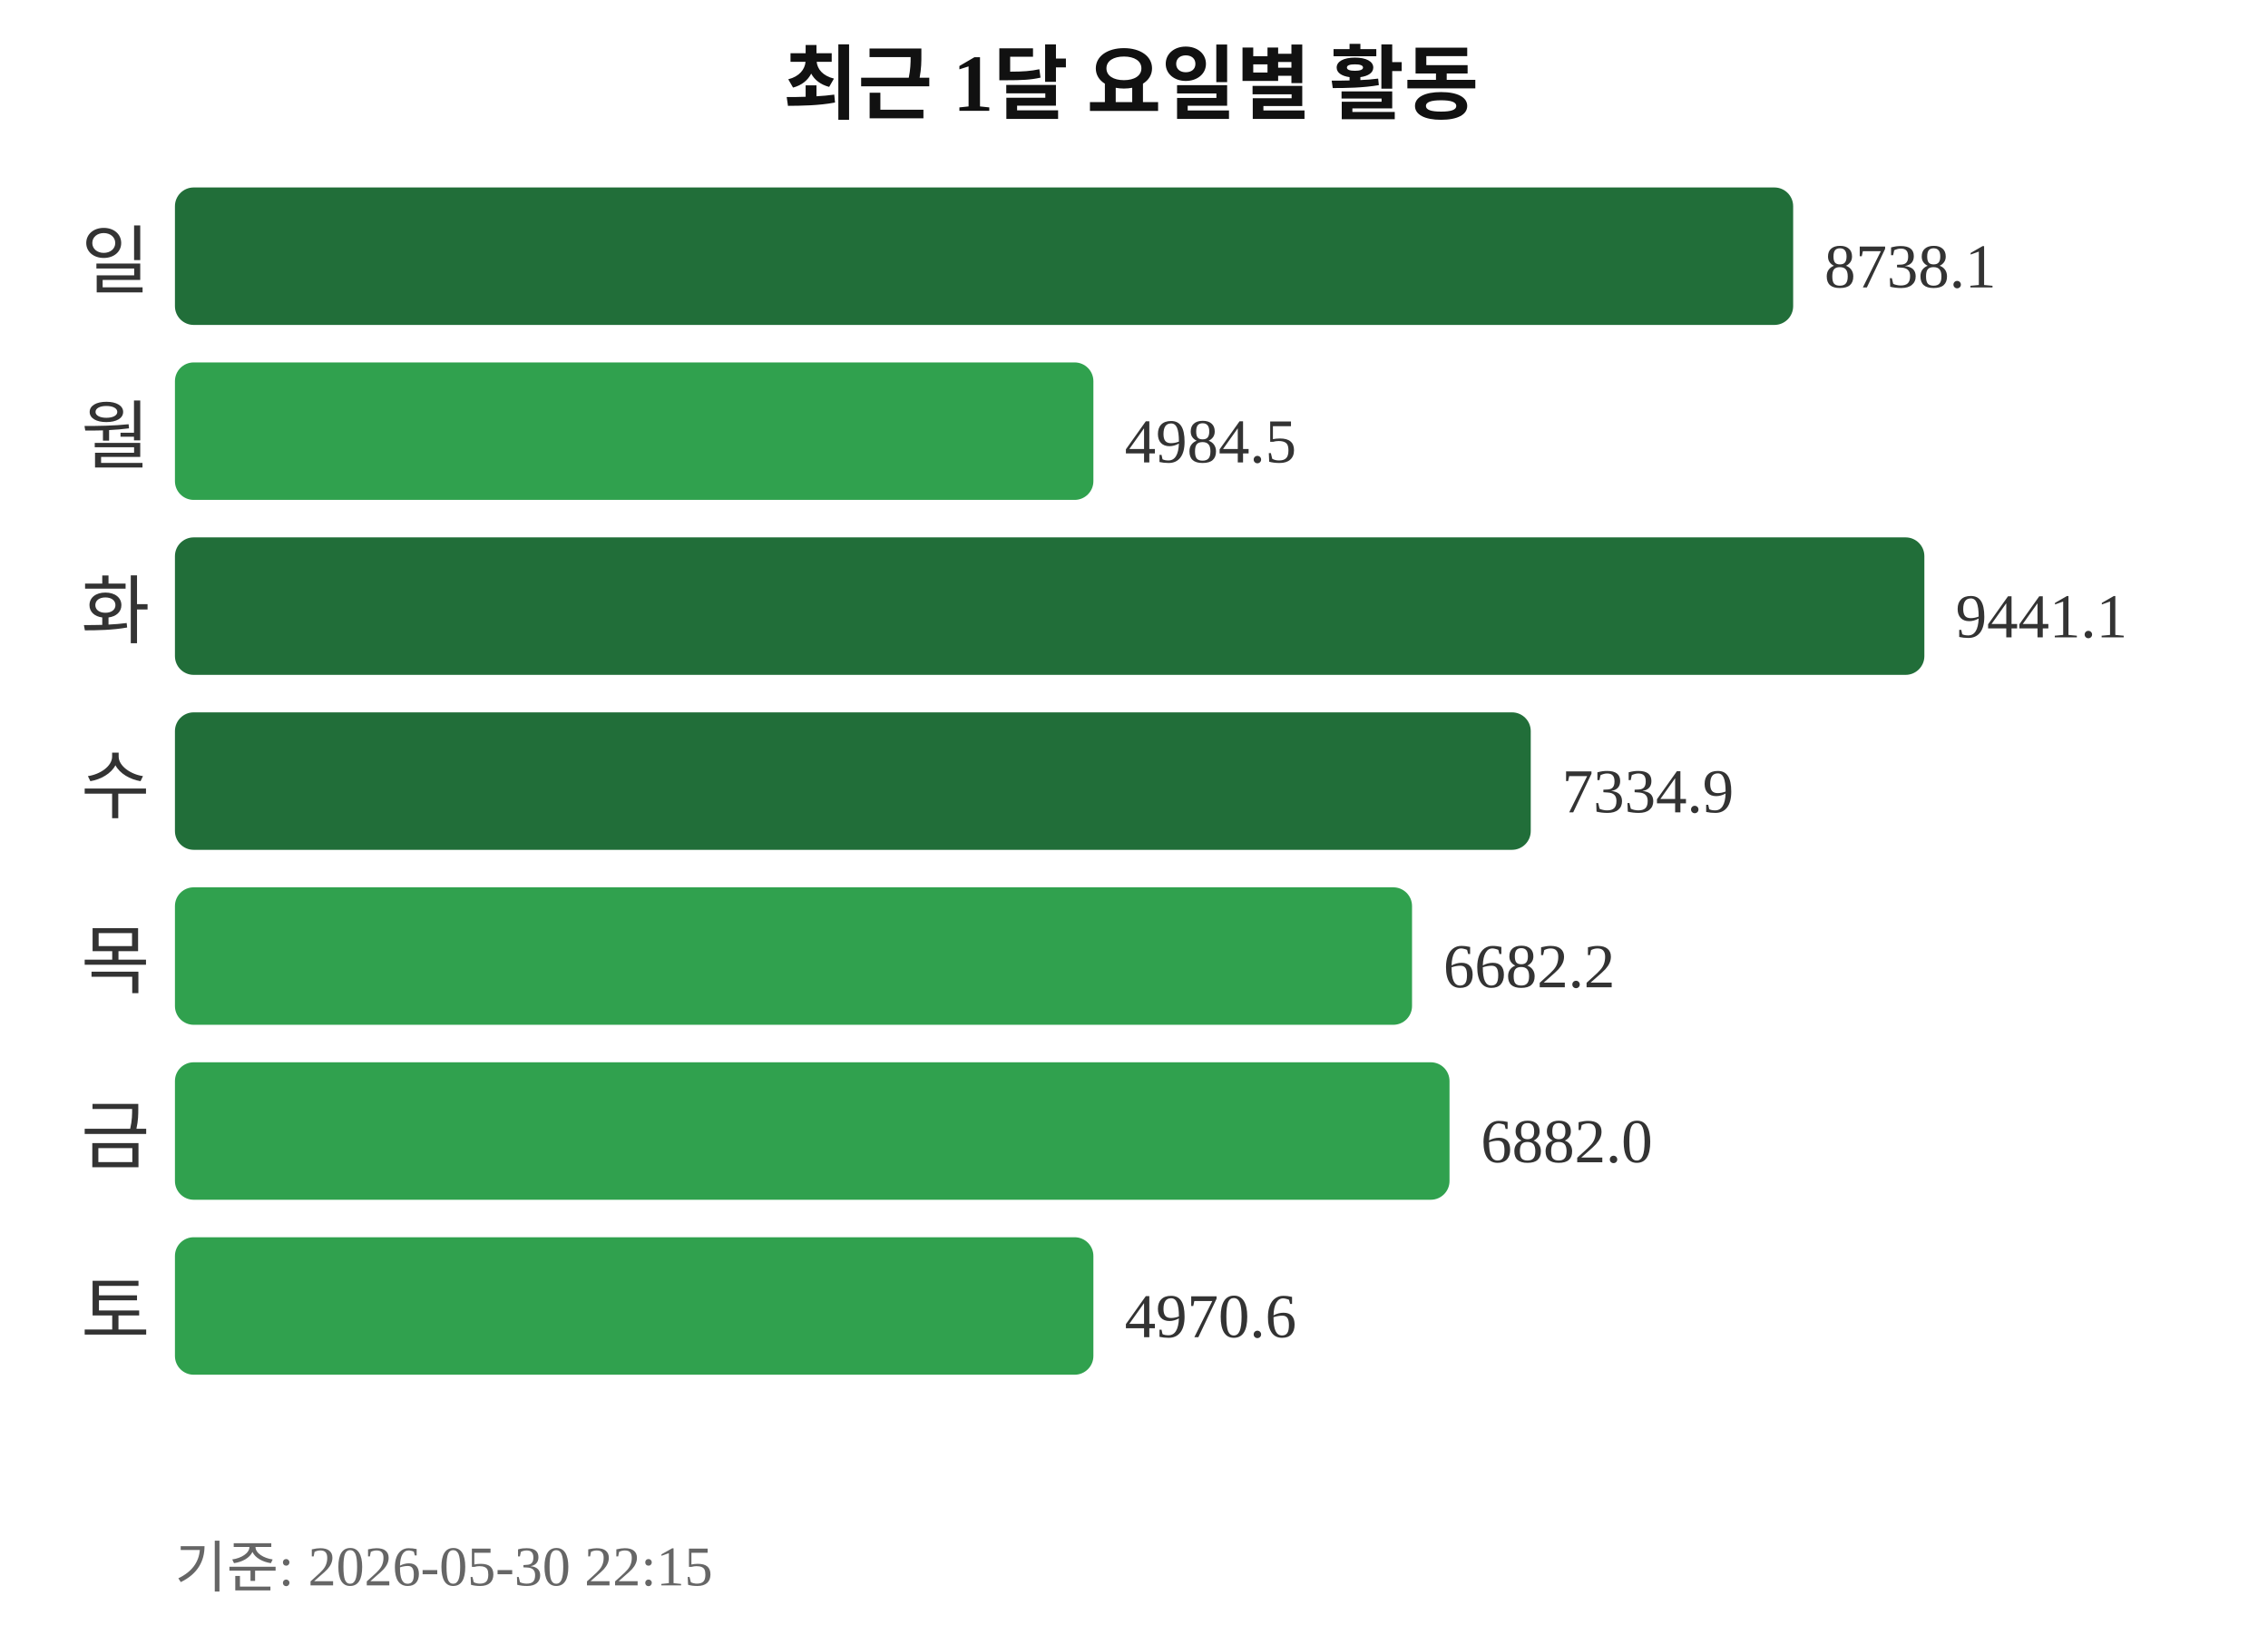
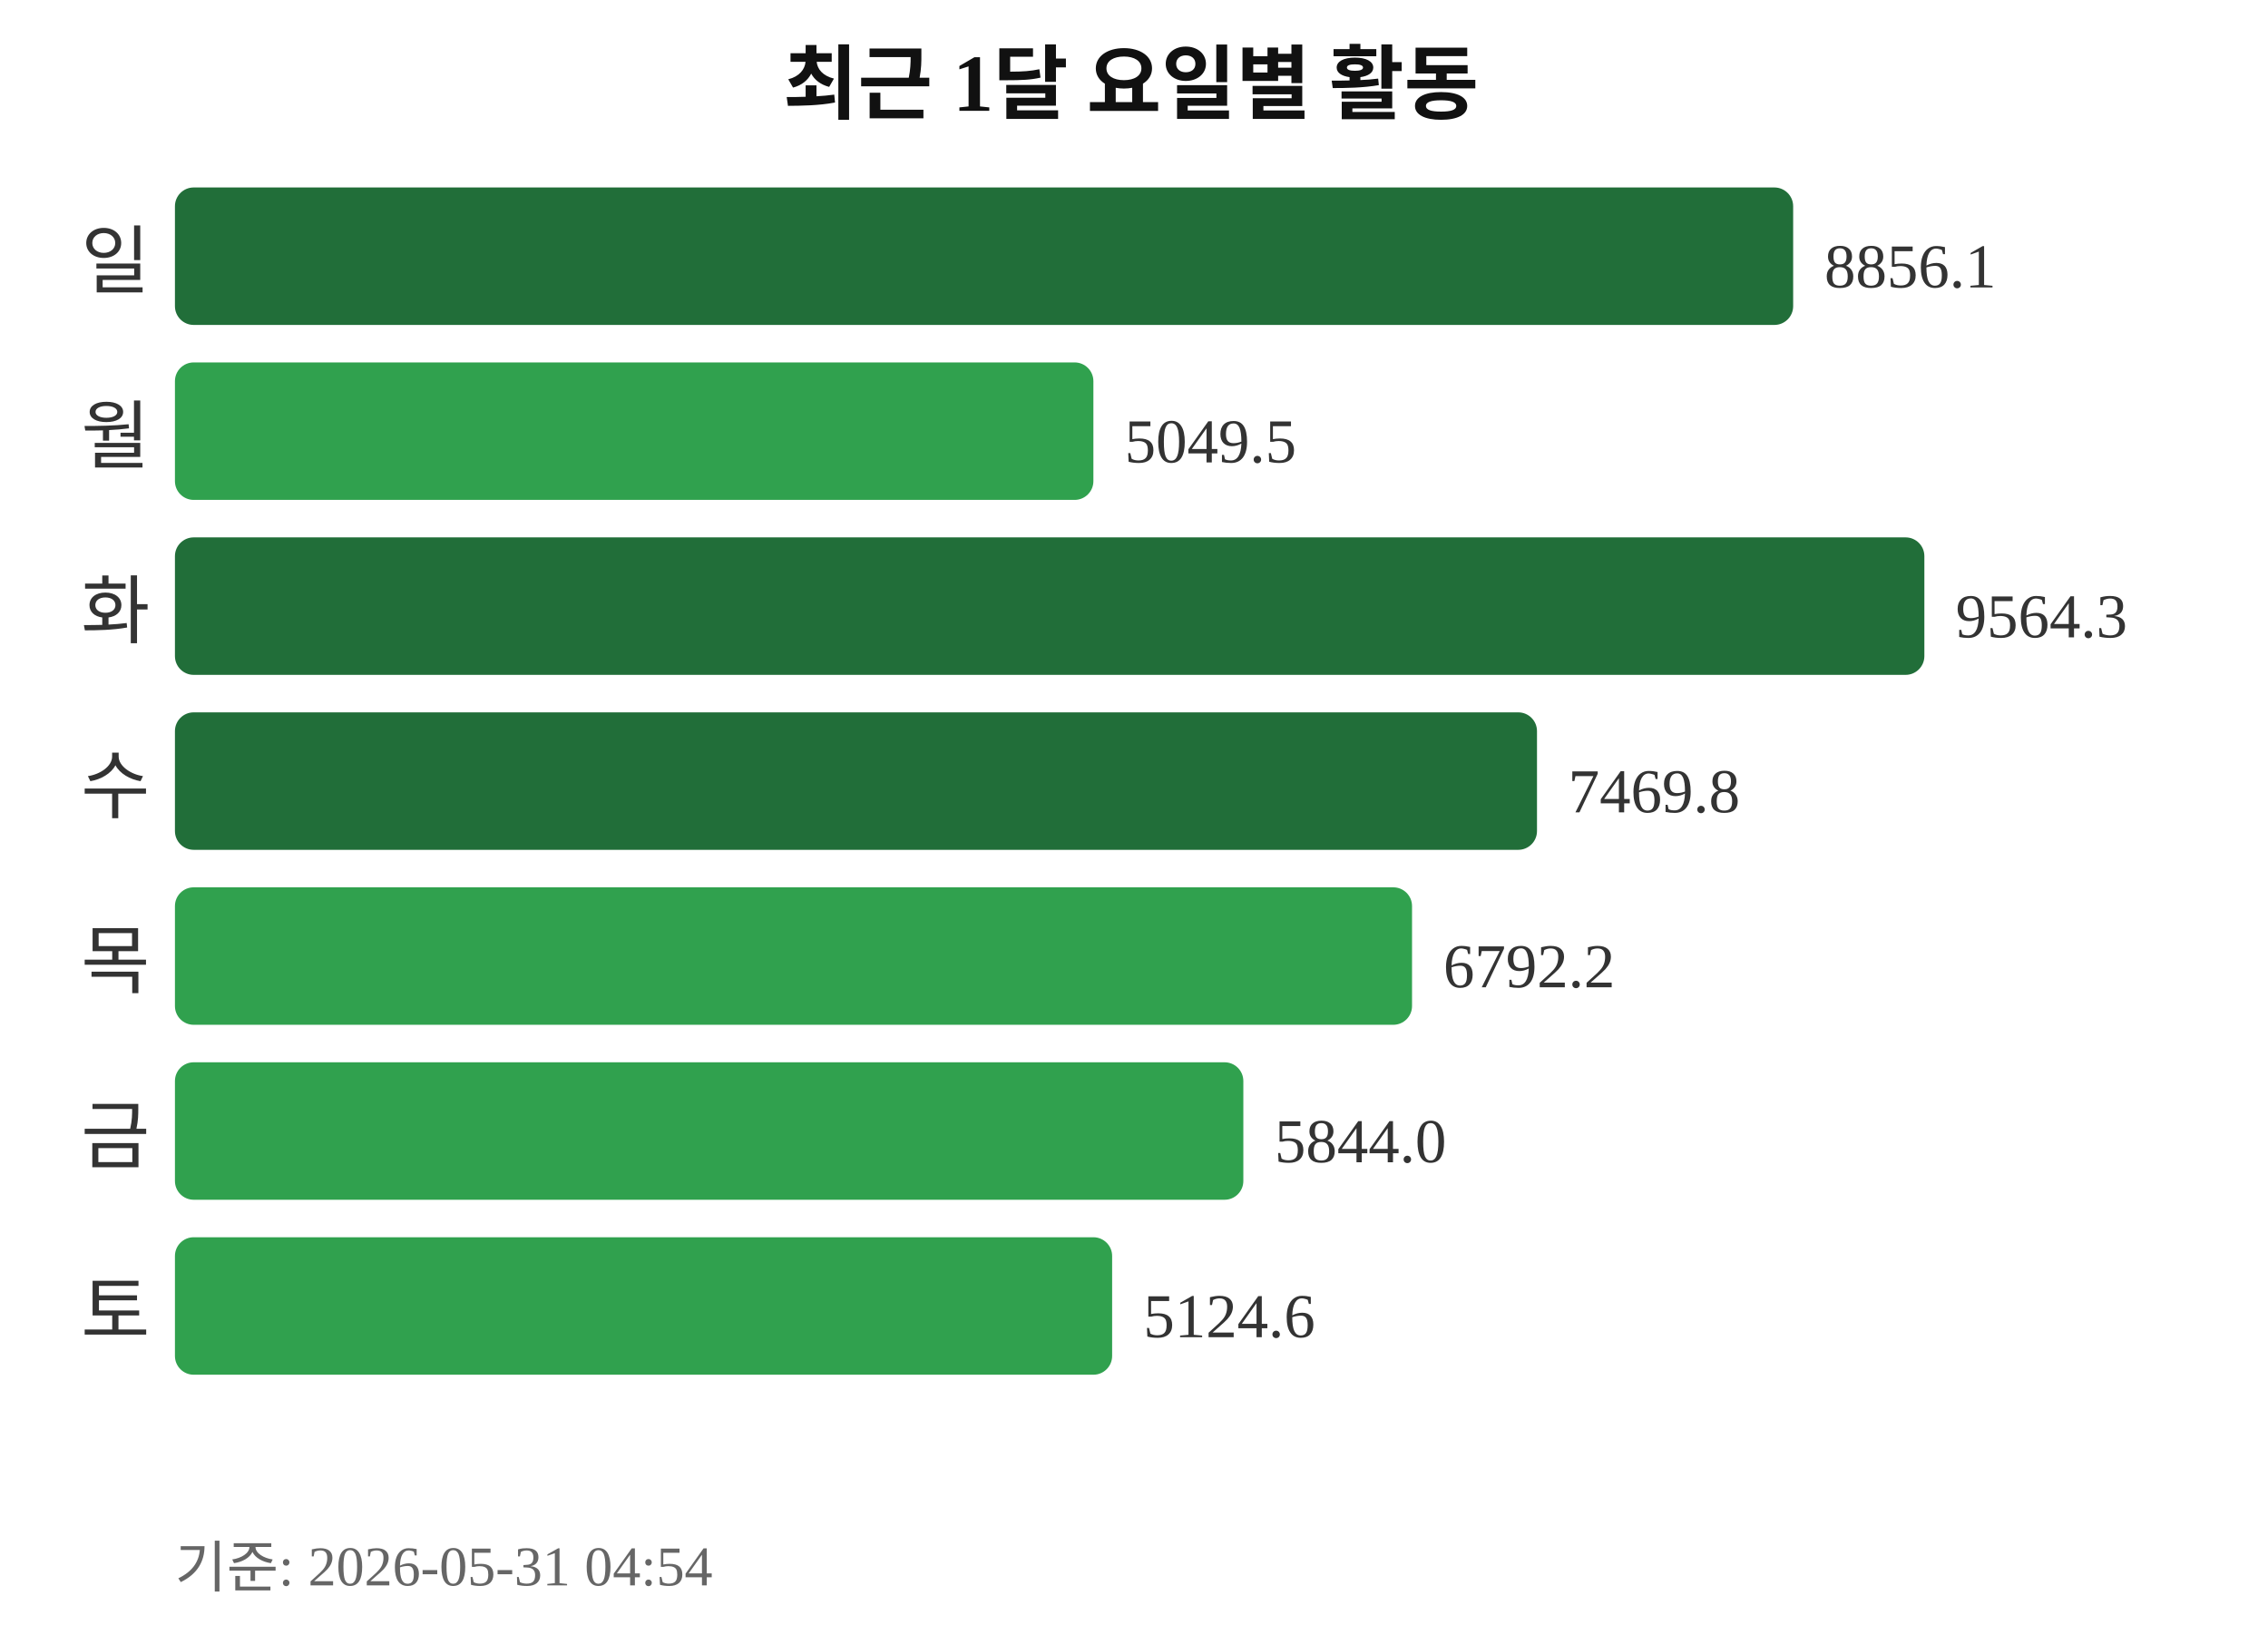
<svg xmlns="http://www.w3.org/2000/svg" width="363" height="260">
  <text x="181" y="18" text-anchor="middle" font-size="13" font-weight="bold" fill="#111111">최근 1달 요일별 활동</text>
  <text x="24" y="46" text-anchor="end" font-size="12" fill="#333333">일</text>
  <rect x="28" y="30" width="259" height="22" rx="3" fill="#216e39" />
-   <text x="292" y="46" font-size="10" fill="#333333">8738.1</text>
+   <text x="292" y="46" font-size="10" fill="#333333">8856.1</text>
  <text x="24" y="74" text-anchor="end" font-size="12" fill="#333333">월</text>
  <rect x="28" y="58" width="147" height="22" rx="3" fill="#30a14e" />
-   <text x="180" y="74" font-size="10" fill="#333333">4984.5</text>
+   <text x="180" y="74" font-size="10" fill="#333333">5049.5</text>
  <text x="24" y="102" text-anchor="end" font-size="12" fill="#333333">화</text>
  <rect x="28" y="86" width="280" height="22" rx="3" fill="#216e39" />
-   <text x="313" y="102" font-size="10" fill="#333333">9441.1</text>
+   <text x="313" y="102" font-size="10" fill="#333333">9564.3</text>
  <text x="24" y="130" text-anchor="end" font-size="12" fill="#333333">수</text>
-   <rect x="28" y="114" width="217" height="22" rx="3" fill="#216e39" />
-   <text x="250" y="130" font-size="10" fill="#333333">7334.9</text>
+   <rect x="28" y="114" width="218" height="22" rx="3" fill="#216e39" />
+   <text x="251" y="130" font-size="10" fill="#333333">7469.8</text>
  <text x="24" y="158" text-anchor="end" font-size="12" fill="#333333">목</text>
  <rect x="28" y="142" width="198" height="22" rx="3" fill="#30a14e" />
-   <text x="231" y="158" font-size="10" fill="#333333">6682.2</text>
+   <text x="231" y="158" font-size="10" fill="#333333">6792.2</text>
  <text x="24" y="186" text-anchor="end" font-size="12" fill="#333333">금</text>
-   <rect x="28" y="170" width="204" height="22" rx="3" fill="#30a14e" />
-   <text x="237" y="186" font-size="10" fill="#333333">6882.0</text>
+   <rect x="28" y="170" width="171" height="22" rx="3" fill="#30a14e" />
+   <text x="204" y="186" font-size="10" fill="#333333">5844.0</text>
  <text x="24" y="214" text-anchor="end" font-size="12" fill="#333333">토</text>
-   <rect x="28" y="198" width="147" height="22" rx="3" fill="#30a14e" />
-   <text x="180" y="214" font-size="10" fill="#333333">4970.6</text>
-   <text x="28" y="254" font-size="9" fill="#666666">기준: 2026-05-30 22:15</text>
+   <rect x="28" y="198" width="150" height="22" rx="3" fill="#30a14e" />
+   <text x="183" y="214" font-size="10" fill="#333333">5124.6</text>
+   <text x="28" y="254" font-size="9" fill="#666666">기준: 2026-05-31 04:54</text>
</svg>
